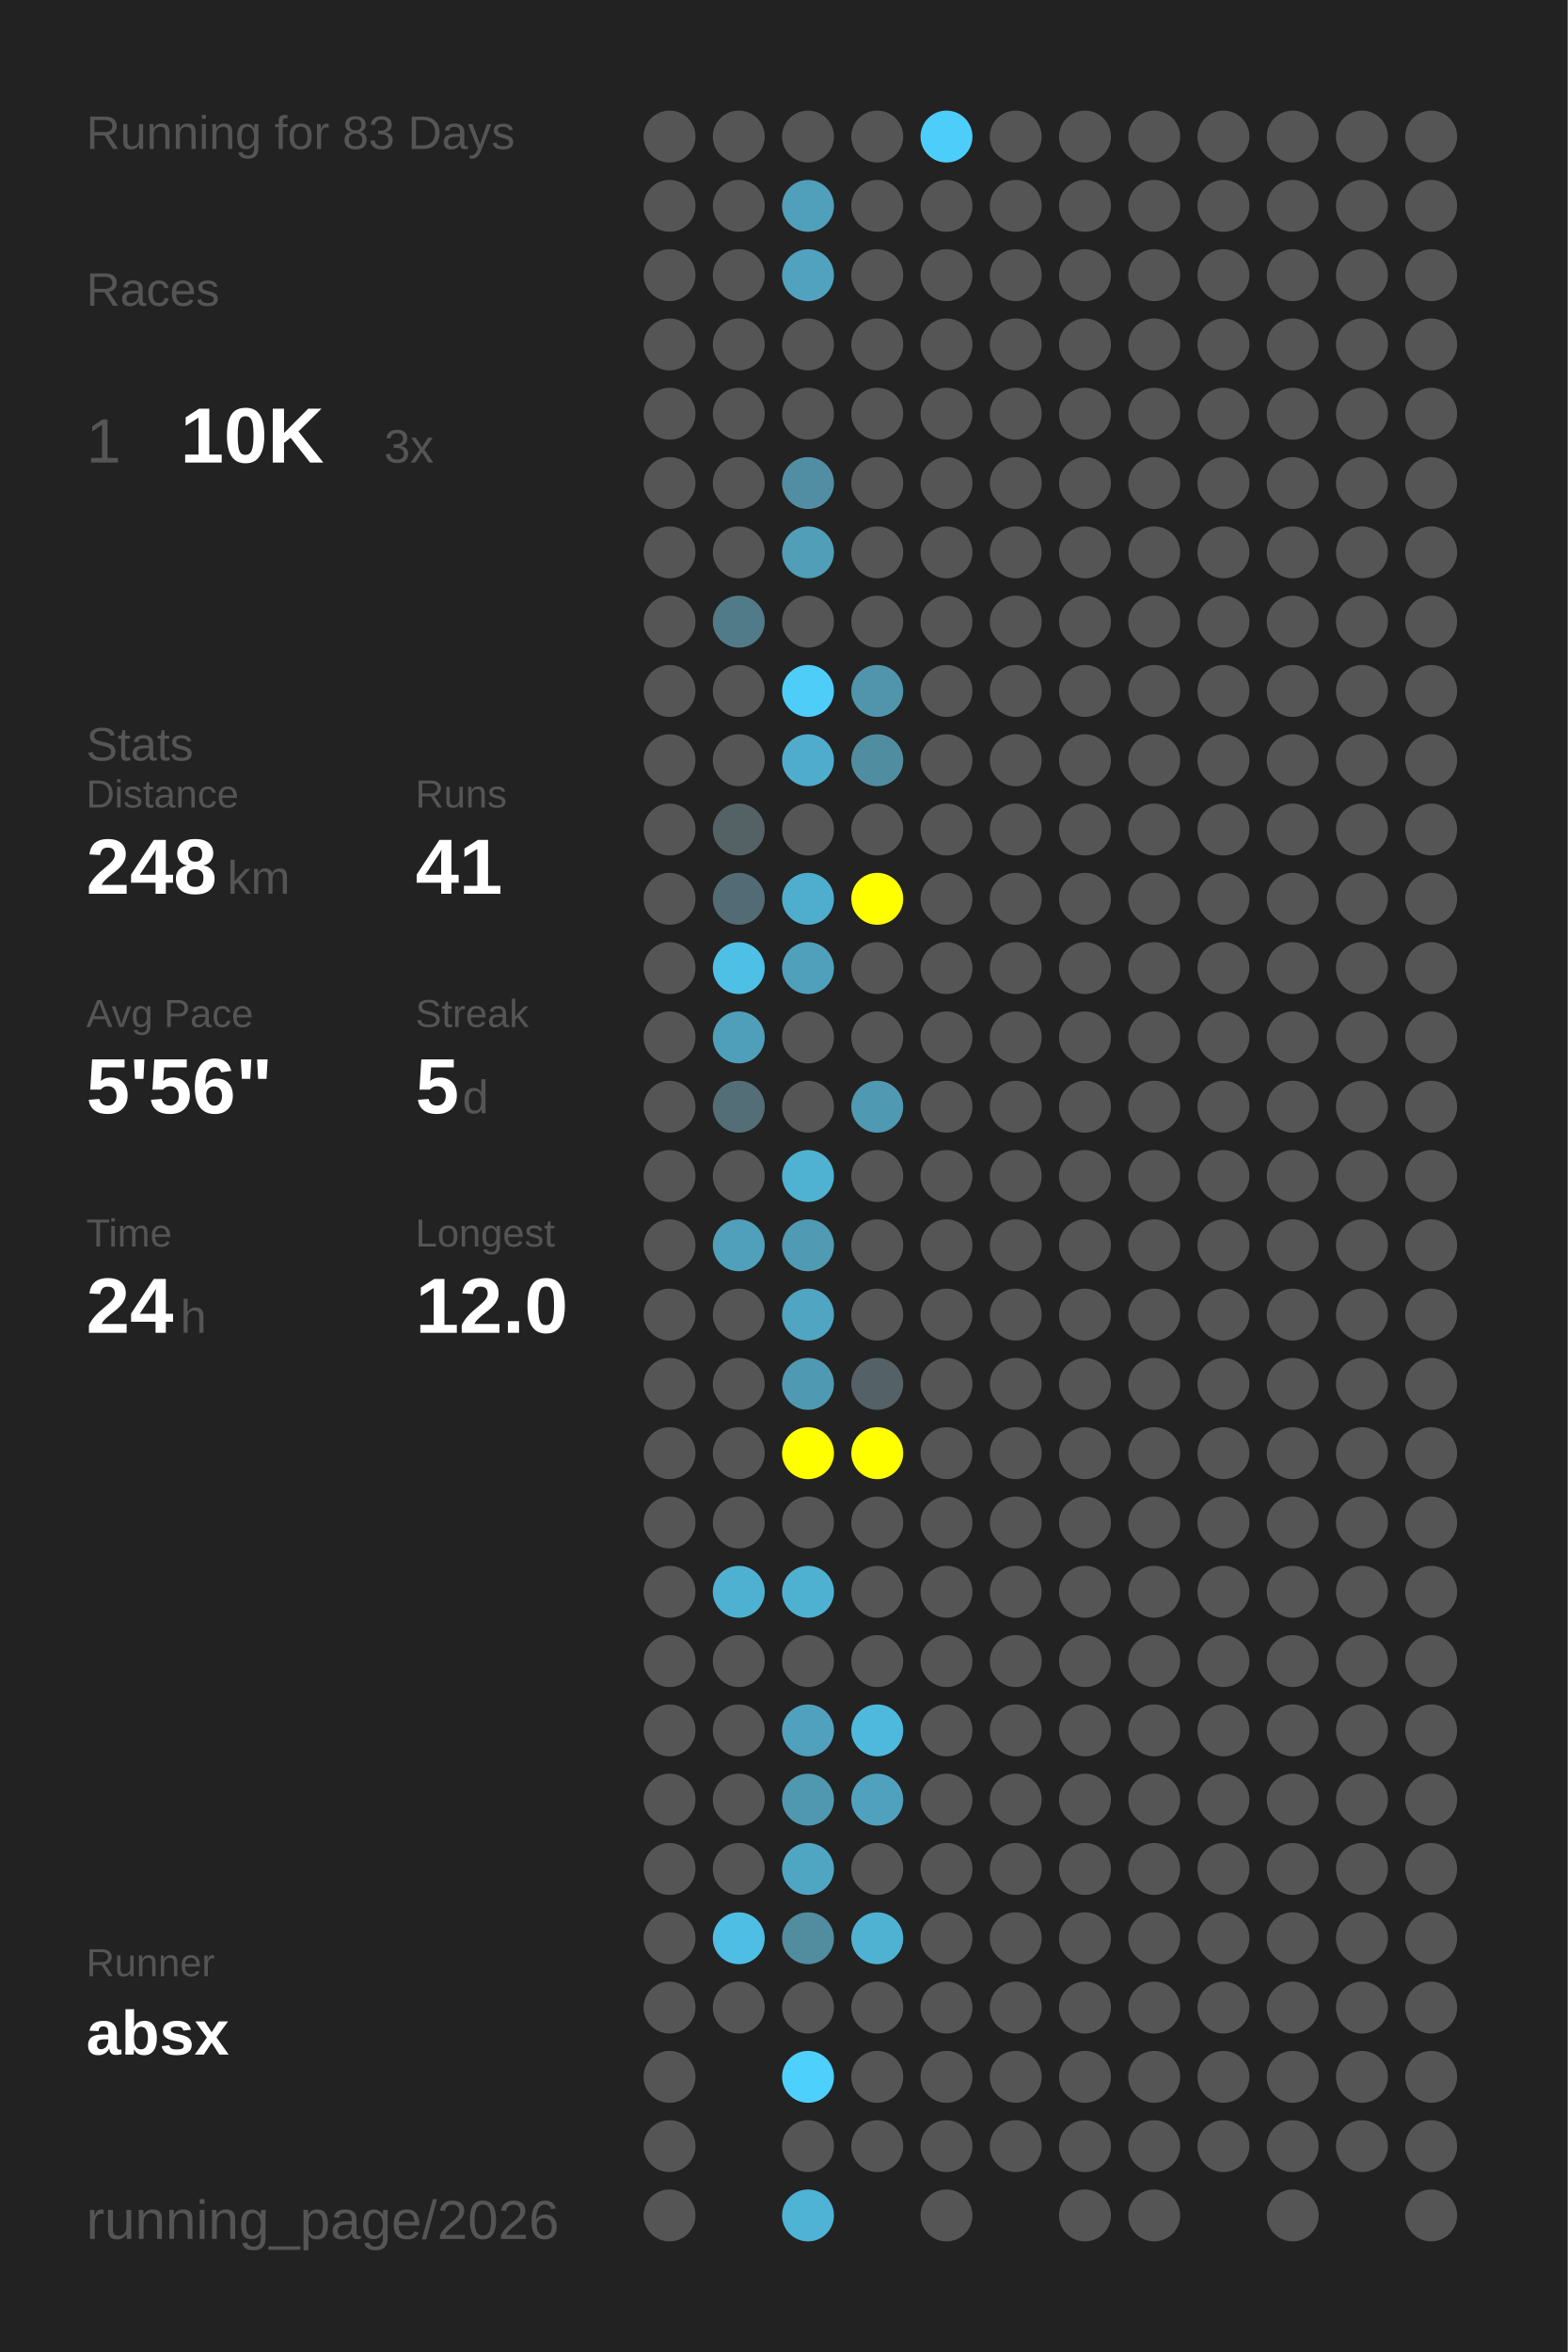
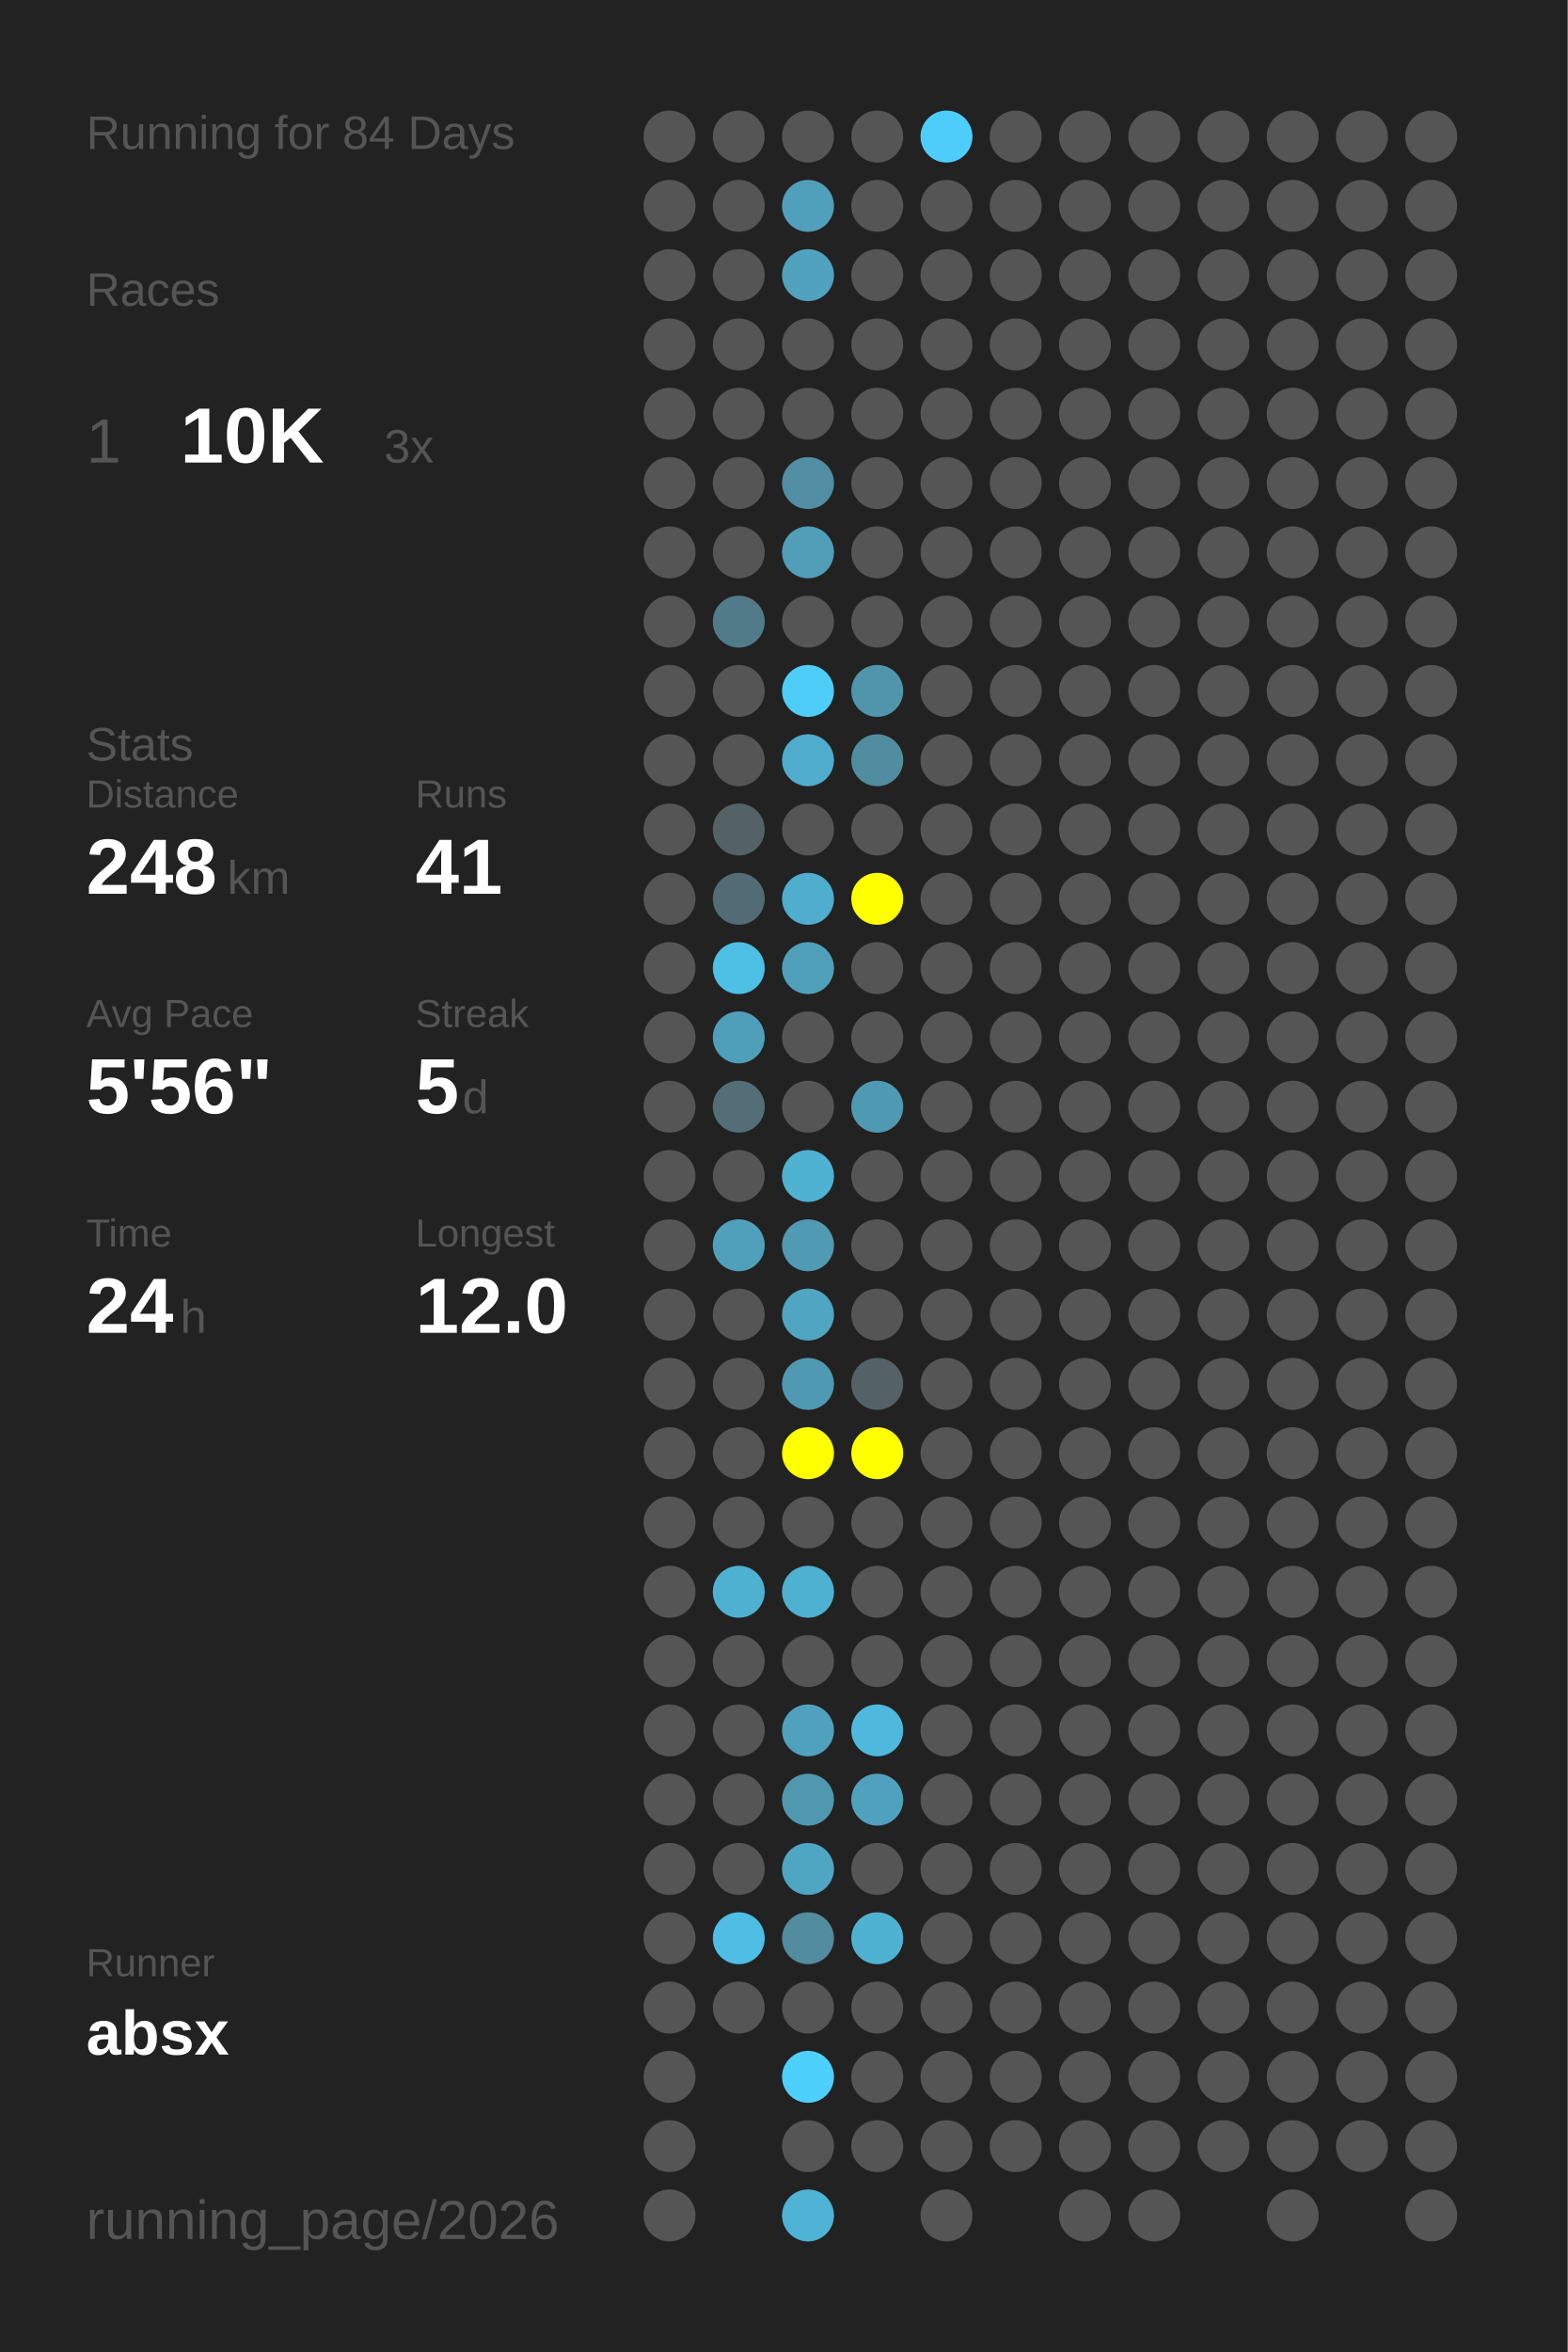
<svg xmlns="http://www.w3.org/2000/svg" baseProfile="full" height="300mm" version="1.1" viewBox="0,0,200,300" width="200mm">
  <defs />
  <rect fill="#222222" height="300" width="200" x="0" y="0" />
-   <text fill="#555555" style="font-size:6px; font-family:Arial;" x="11" y="19">Running for 83 Days</text>
+   <text fill="#555555" style="font-size:6px; font-family:Arial;" x="11" y="19">Running for 84 Days</text>
  <text fill="#555555" style="font-size:6px; font-family:Arial;" x="11" y="39">Races</text>
  <text fill="#555555" style="font-size:8px; font-family:Arial;" x="11" y="59">1</text>
  <text fill="#FFFFFF" style="font-size:10px; font-family:Arial; font-weight:bold;" x="23" y="59">10K</text>
  <text fill="#555555" style="font-size:6px; font-family:Arial;" x="49" y="59">3x</text>
  <text fill="#555555" style="font-size:6px; font-family:Arial;" x="11" y="97">Stats</text>
  <text fill="#555555" style="font-size:5px; font-family:Arial;" x="11" y="103">Distance</text>
  <text fill="#FFFFFF" style="font-size:10px; font-family:Arial; font-weight:bold;" x="11" y="114">248</text>
  <text fill="#555555" style="font-size:6px; font-family:Arial;" x="29" y="114">km</text>
  <text fill="#555555" style="font-size:5px; font-family:Arial;" x="53" y="103">Runs</text>
  <text fill="#FFFFFF" style="font-size:10px; font-family:Arial; font-weight:bold;" x="53" y="114">41</text>
  <text fill="#555555" style="font-size:5px; font-family:Arial;" x="11" y="131">Avg Pace</text>
  <text fill="#FFFFFF" style="font-size:10px; font-family:Arial; font-weight:bold;" x="11" y="142">5'56"</text>
  <text fill="#555555" style="font-size:5px; font-family:Arial;" x="53" y="131">Streak</text>
  <text fill="#FFFFFF" style="font-size:10px; font-family:Arial; font-weight:bold;" x="53" y="142">5</text>
  <text fill="#555555" style="font-size:6px; font-family:Arial;" x="59" y="142">d</text>
  <text fill="#555555" style="font-size:5px; font-family:Arial;" x="11" y="159">Time</text>
  <text fill="#FFFFFF" style="font-size:10px; font-family:Arial; font-weight:bold;" x="11" y="170">24</text>
  <text fill="#555555" style="font-size:6px; font-family:Arial;" x="23" y="170">h</text>
  <text fill="#555555" style="font-size:5px; font-family:Arial;" x="53" y="159">Longest</text>
  <text fill="#FFFFFF" style="font-size:10px; font-family:Arial; font-weight:bold;" x="53" y="170">12.0</text>
  <text fill="#555555" style="font-size:5px; font-family:Arial;" x="11" y="252.065">Runner</text>
  <text fill="#FFFFFF" style="font-size:8px; font-family:Arial; font-weight:bold;" x="11" y="262.065">absx</text>
  <text fill="#555555" style="font-size:7px; font-family:Arial;" x="11" y="285.581">running_page/2026</text>
  <circle cx="85.417" cy="17.419" fill="#555555" r="3.312" />
  <circle cx="85.417" cy="26.258" fill="#555555" r="3.312" />
  <circle cx="85.417" cy="35.097" fill="#555555" r="3.312" />
  <circle cx="85.417" cy="43.935" fill="#555555" r="3.312" />
  <circle cx="85.417" cy="52.774" fill="#555555" r="3.312" />
  <circle cx="85.417" cy="61.613" fill="#555555" r="3.312" />
  <circle cx="85.417" cy="70.452" fill="#555555" r="3.312" />
  <circle cx="85.417" cy="79.29" fill="#555555" r="3.312" />
  <circle cx="85.417" cy="88.129" fill="#555555" r="3.312" />
  <circle cx="85.417" cy="96.968" fill="#555555" r="3.312" />
  <circle cx="85.417" cy="105.806" fill="#555555" r="3.312" />
  <circle cx="85.417" cy="114.645" fill="#555555" r="3.312" />
  <circle cx="85.417" cy="123.484" fill="#555555" r="3.312" />
  <circle cx="85.417" cy="132.323" fill="#555555" r="3.312" />
  <circle cx="85.417" cy="141.161" fill="#555555" r="3.312" />
  <circle cx="85.417" cy="150" fill="#555555" r="3.312" />
  <circle cx="85.417" cy="158.839" fill="#555555" r="3.312" />
  <circle cx="85.417" cy="167.677" fill="#555555" r="3.312" />
  <circle cx="85.417" cy="176.516" fill="#555555" r="3.312" />
  <circle cx="85.417" cy="185.355" fill="#555555" r="3.312" />
  <circle cx="85.417" cy="194.194" fill="#555555" r="3.312" />
  <circle cx="85.417" cy="203.032" fill="#555555" r="3.312" />
  <circle cx="85.417" cy="211.871" fill="#555555" r="3.312" />
  <circle cx="85.417" cy="220.71" fill="#555555" r="3.312" />
  <circle cx="85.417" cy="229.548" fill="#555555" r="3.312" />
  <circle cx="85.417" cy="238.387" fill="#555555" r="3.312" />
  <circle cx="85.417" cy="247.226" fill="#555555" r="3.312" />
  <circle cx="85.417" cy="256.065" fill="#555555" r="3.312" />
  <circle cx="85.417" cy="264.903" fill="#555555" r="3.312" />
  <circle cx="85.417" cy="273.742" fill="#555555" r="3.312" />
  <circle cx="85.417" cy="282.581" fill="#555555" r="3.312" />
  <circle cx="94.25" cy="17.419" fill="#555555" r="3.312" />
  <circle cx="94.25" cy="26.258" fill="#555555" r="3.312" />
  <circle cx="94.25" cy="35.097" fill="#555555" r="3.312" />
  <circle cx="94.25" cy="43.935" fill="#555555" r="3.312" />
  <circle cx="94.25" cy="52.774" fill="#555555" r="3.312" />
  <circle cx="94.25" cy="61.613" fill="#555555" r="3.312" />
  <circle cx="94.25" cy="70.452" fill="#555555" r="3.312" />
  <circle cx="94.25" cy="79.29" fill="#527b89" r="3.312" />
  <circle cx="94.25" cy="88.129" fill="#555555" r="3.312" />
  <circle cx="94.25" cy="96.968" fill="#555555" r="3.312" />
  <circle cx="94.25" cy="105.806" fill="#546266" r="3.312" />
  <circle cx="94.25" cy="114.645" fill="#536b74" r="3.312" />
  <circle cx="94.25" cy="123.484" fill="#4ebfe5" r="3.312" />
  <circle cx="94.25" cy="132.323" fill="#509fba" r="3.312" />
  <circle cx="94.25" cy="141.161" fill="#536e77" r="3.312" />
  <circle cx="94.25" cy="150" fill="#555555" r="3.312" />
  <circle cx="94.25" cy="158.839" fill="#50a0bb" r="3.312" />
  <circle cx="94.25" cy="167.677" fill="#555555" r="3.312" />
  <circle cx="94.25" cy="176.516" fill="#555555" r="3.312" />
  <circle cx="94.25" cy="185.355" fill="#555555" r="3.312" />
  <circle cx="94.25" cy="194.194" fill="#555555" r="3.312" />
  <circle cx="94.25" cy="203.032" fill="#4fb1d2" r="3.312" />
  <circle cx="94.25" cy="211.871" fill="#555555" r="3.312" />
  <circle cx="94.25" cy="220.71" fill="#555555" r="3.312" />
  <circle cx="94.25" cy="229.548" fill="#555555" r="3.312" />
  <circle cx="94.25" cy="238.387" fill="#555555" r="3.312" />
  <circle cx="94.25" cy="247.226" fill="#4ebee4" r="3.312" />
  <circle cx="94.25" cy="256.065" fill="#555555" r="3.312" />
  <circle cx="103.083" cy="17.419" fill="#555555" r="3.312" />
  <circle cx="103.083" cy="26.258" fill="#50a0bb" r="3.312" />
  <circle cx="103.083" cy="35.097" fill="#50a2bf" r="3.312" />
  <circle cx="103.083" cy="43.935" fill="#555555" r="3.312" />
  <circle cx="103.083" cy="52.774" fill="#555555" r="3.312" />
  <circle cx="103.083" cy="61.613" fill="#518ea3" r="3.312" />
  <circle cx="103.083" cy="70.452" fill="#509eb8" r="3.312" />
  <circle cx="103.083" cy="79.29" fill="#555555" r="3.312" />
  <circle cx="103.083" cy="88.129" fill="#4dcdf8" r="3.312" />
  <circle cx="103.083" cy="96.968" fill="#4faccc" r="3.312" />
  <circle cx="103.083" cy="105.806" fill="#555555" r="3.312" />
  <circle cx="103.083" cy="114.645" fill="#4fadcd" r="3.312" />
  <circle cx="103.083" cy="123.484" fill="#50a0bb" r="3.312" />
  <circle cx="103.083" cy="132.323" fill="#555555" r="3.312" />
  <circle cx="103.083" cy="141.161" fill="#555555" r="3.312" />
  <circle cx="103.083" cy="150" fill="#4fb2d3" r="3.312" />
  <circle cx="103.083" cy="158.839" fill="#509ab3" r="3.312" />
  <circle cx="103.083" cy="167.677" fill="#4fa5c2" r="3.312" />
  <circle cx="103.083" cy="176.516" fill="#5099b2" r="3.312" />
  <circle cx="103.083" cy="185.355" fill="#FFFF00" r="3.312" />
  <circle cx="103.083" cy="194.194" fill="#555555" r="3.312" />
  <circle cx="103.083" cy="203.032" fill="#4fb1d2" r="3.312" />
  <circle cx="103.083" cy="211.871" fill="#555555" r="3.312" />
  <circle cx="103.083" cy="220.71" fill="#50a1bd" r="3.312" />
  <circle cx="103.083" cy="229.548" fill="#5098b0" r="3.312" />
  <circle cx="103.083" cy="238.387" fill="#4fa6c3" r="3.312" />
  <circle cx="103.083" cy="247.226" fill="#518c9f" r="3.312" />
  <circle cx="103.083" cy="256.065" fill="#555555" r="3.312" />
  <circle cx="103.083" cy="264.903" fill="#4dd0fc" r="3.312" />
  <circle cx="103.083" cy="273.742" fill="#555555" r="3.312" />
  <circle cx="103.083" cy="282.581" fill="#4eb3d5" r="3.312" />
  <circle cx="111.917" cy="17.419" fill="#555555" r="3.312" />
  <circle cx="111.917" cy="26.258" fill="#555555" r="3.312" />
  <circle cx="111.917" cy="35.097" fill="#555555" r="3.312" />
  <circle cx="111.917" cy="43.935" fill="#555555" r="3.312" />
  <circle cx="111.917" cy="52.774" fill="#555555" r="3.312" />
  <circle cx="111.917" cy="61.613" fill="#555555" r="3.312" />
  <circle cx="111.917" cy="70.452" fill="#555555" r="3.312" />
  <circle cx="111.917" cy="79.29" fill="#555555" r="3.312" />
  <circle cx="111.917" cy="88.129" fill="#5095ac" r="3.312" />
  <circle cx="111.917" cy="96.968" fill="#518da1" r="3.312" />
  <circle cx="111.917" cy="105.806" fill="#555555" r="3.312" />
  <circle cx="111.917" cy="114.645" fill="#FFFF00" r="3.312" />
  <circle cx="111.917" cy="123.484" fill="#555555" r="3.312" />
  <circle cx="111.917" cy="132.323" fill="#555555" r="3.312" />
  <circle cx="111.917" cy="141.161" fill="#5099b2" r="3.312" />
  <circle cx="111.917" cy="150" fill="#555555" r="3.312" />
  <circle cx="111.917" cy="158.839" fill="#555555" r="3.312" />
  <circle cx="111.917" cy="167.677" fill="#555555" r="3.312" />
  <circle cx="111.917" cy="176.516" fill="#546166" r="3.312" />
  <circle cx="111.917" cy="185.355" fill="#FFFF00" r="3.312" />
  <circle cx="111.917" cy="194.194" fill="#555555" r="3.312" />
  <circle cx="111.917" cy="203.032" fill="#555555" r="3.312" />
  <circle cx="111.917" cy="211.871" fill="#555555" r="3.312" />
  <circle cx="111.917" cy="220.71" fill="#4eb9dd" r="3.312" />
  <circle cx="111.917" cy="229.548" fill="#50a1bd" r="3.312" />
  <circle cx="111.917" cy="238.387" fill="#555555" r="3.312" />
  <circle cx="111.917" cy="247.226" fill="#4fb2d3" r="3.312" />
  <circle cx="111.917" cy="256.065" fill="#555555" r="3.312" />
  <circle cx="111.917" cy="264.903" fill="#555555" r="3.312" />
  <circle cx="111.917" cy="273.742" fill="#555555" r="3.312" />
  <circle cx="120.75" cy="17.419" fill="#4dcefa" r="3.312" />
  <circle cx="120.75" cy="26.258" fill="#555555" r="3.312" />
  <circle cx="120.75" cy="35.097" fill="#555555" r="3.312" />
  <circle cx="120.75" cy="43.935" fill="#555555" r="3.312" />
  <circle cx="120.75" cy="52.774" fill="#555555" r="3.312" />
  <circle cx="120.75" cy="61.613" fill="#555555" r="3.312" />
  <circle cx="120.75" cy="70.452" fill="#555555" r="3.312" />
  <circle cx="120.75" cy="79.29" fill="#555555" r="3.312" />
  <circle cx="120.75" cy="88.129" fill="#555555" r="3.312" />
  <circle cx="120.75" cy="96.968" fill="#555555" r="3.312" />
  <circle cx="120.75" cy="105.806" fill="#555555" r="3.312" />
  <circle cx="120.75" cy="114.645" fill="#555555" r="3.312" />
  <circle cx="120.75" cy="123.484" fill="#555555" r="3.312" />
  <circle cx="120.75" cy="132.323" fill="#555555" r="3.312" />
  <circle cx="120.75" cy="141.161" fill="#555555" r="3.312" />
  <circle cx="120.75" cy="150" fill="#555555" r="3.312" />
  <circle cx="120.75" cy="158.839" fill="#555555" r="3.312" />
  <circle cx="120.75" cy="167.677" fill="#555555" r="3.312" />
  <circle cx="120.75" cy="176.516" fill="#555555" r="3.312" />
  <circle cx="120.75" cy="185.355" fill="#555555" r="3.312" />
  <circle cx="120.75" cy="194.194" fill="#555555" r="3.312" />
  <circle cx="120.75" cy="203.032" fill="#555555" r="3.312" />
  <circle cx="120.75" cy="211.871" fill="#555555" r="3.312" />
  <circle cx="120.75" cy="220.71" fill="#555555" r="3.312" />
  <circle cx="120.75" cy="229.548" fill="#555555" r="3.312" />
  <circle cx="120.75" cy="238.387" fill="#555555" r="3.312" />
  <circle cx="120.75" cy="247.226" fill="#555555" r="3.312" />
  <circle cx="120.75" cy="256.065" fill="#555555" r="3.312" />
  <circle cx="120.75" cy="264.903" fill="#555555" r="3.312" />
  <circle cx="120.75" cy="273.742" fill="#555555" r="3.312" />
  <circle cx="120.75" cy="282.581" fill="#555555" r="3.312" />
  <circle cx="129.583" cy="17.419" fill="#555555" r="3.312" />
  <circle cx="129.583" cy="26.258" fill="#555555" r="3.312" />
  <circle cx="129.583" cy="35.097" fill="#555555" r="3.312" />
  <circle cx="129.583" cy="43.935" fill="#555555" r="3.312" />
  <circle cx="129.583" cy="52.774" fill="#555555" r="3.312" />
  <circle cx="129.583" cy="61.613" fill="#555555" r="3.312" />
  <circle cx="129.583" cy="70.452" fill="#555555" r="3.312" />
  <circle cx="129.583" cy="79.29" fill="#555555" r="3.312" />
  <circle cx="129.583" cy="88.129" fill="#555555" r="3.312" />
  <circle cx="129.583" cy="96.968" fill="#555555" r="3.312" />
  <circle cx="129.583" cy="105.806" fill="#555555" r="3.312" />
  <circle cx="129.583" cy="114.645" fill="#555555" r="3.312" />
  <circle cx="129.583" cy="123.484" fill="#555555" r="3.312" />
  <circle cx="129.583" cy="132.323" fill="#555555" r="3.312" />
  <circle cx="129.583" cy="141.161" fill="#555555" r="3.312" />
  <circle cx="129.583" cy="150" fill="#555555" r="3.312" />
  <circle cx="129.583" cy="158.839" fill="#555555" r="3.312" />
  <circle cx="129.583" cy="167.677" fill="#555555" r="3.312" />
  <circle cx="129.583" cy="176.516" fill="#555555" r="3.312" />
  <circle cx="129.583" cy="185.355" fill="#555555" r="3.312" />
  <circle cx="129.583" cy="194.194" fill="#555555" r="3.312" />
  <circle cx="129.583" cy="203.032" fill="#555555" r="3.312" />
  <circle cx="129.583" cy="211.871" fill="#555555" r="3.312" />
  <circle cx="129.583" cy="220.71" fill="#555555" r="3.312" />
  <circle cx="129.583" cy="229.548" fill="#555555" r="3.312" />
  <circle cx="129.583" cy="238.387" fill="#555555" r="3.312" />
  <circle cx="129.583" cy="247.226" fill="#555555" r="3.312" />
  <circle cx="129.583" cy="256.065" fill="#555555" r="3.312" />
  <circle cx="129.583" cy="264.903" fill="#555555" r="3.312" />
  <circle cx="129.583" cy="273.742" fill="#555555" r="3.312" />
  <circle cx="138.417" cy="17.419" fill="#555555" r="3.312" />
  <circle cx="138.417" cy="26.258" fill="#555555" r="3.312" />
  <circle cx="138.417" cy="35.097" fill="#555555" r="3.312" />
  <circle cx="138.417" cy="43.935" fill="#555555" r="3.312" />
  <circle cx="138.417" cy="52.774" fill="#555555" r="3.312" />
  <circle cx="138.417" cy="61.613" fill="#555555" r="3.312" />
  <circle cx="138.417" cy="70.452" fill="#555555" r="3.312" />
  <circle cx="138.417" cy="79.29" fill="#555555" r="3.312" />
  <circle cx="138.417" cy="88.129" fill="#555555" r="3.312" />
  <circle cx="138.417" cy="96.968" fill="#555555" r="3.312" />
  <circle cx="138.417" cy="105.806" fill="#555555" r="3.312" />
  <circle cx="138.417" cy="114.645" fill="#555555" r="3.312" />
  <circle cx="138.417" cy="123.484" fill="#555555" r="3.312" />
  <circle cx="138.417" cy="132.323" fill="#555555" r="3.312" />
  <circle cx="138.417" cy="141.161" fill="#555555" r="3.312" />
  <circle cx="138.417" cy="150" fill="#555555" r="3.312" />
  <circle cx="138.417" cy="158.839" fill="#555555" r="3.312" />
  <circle cx="138.417" cy="167.677" fill="#555555" r="3.312" />
  <circle cx="138.417" cy="176.516" fill="#555555" r="3.312" />
  <circle cx="138.417" cy="185.355" fill="#555555" r="3.312" />
  <circle cx="138.417" cy="194.194" fill="#555555" r="3.312" />
  <circle cx="138.417" cy="203.032" fill="#555555" r="3.312" />
  <circle cx="138.417" cy="211.871" fill="#555555" r="3.312" />
  <circle cx="138.417" cy="220.71" fill="#555555" r="3.312" />
  <circle cx="138.417" cy="229.548" fill="#555555" r="3.312" />
  <circle cx="138.417" cy="238.387" fill="#555555" r="3.312" />
  <circle cx="138.417" cy="247.226" fill="#555555" r="3.312" />
  <circle cx="138.417" cy="256.065" fill="#555555" r="3.312" />
  <circle cx="138.417" cy="264.903" fill="#555555" r="3.312" />
  <circle cx="138.417" cy="273.742" fill="#555555" r="3.312" />
  <circle cx="138.417" cy="282.581" fill="#555555" r="3.312" />
  <circle cx="147.25" cy="17.419" fill="#555555" r="3.312" />
  <circle cx="147.25" cy="26.258" fill="#555555" r="3.312" />
  <circle cx="147.25" cy="35.097" fill="#555555" r="3.312" />
  <circle cx="147.25" cy="43.935" fill="#555555" r="3.312" />
  <circle cx="147.25" cy="52.774" fill="#555555" r="3.312" />
  <circle cx="147.25" cy="61.613" fill="#555555" r="3.312" />
  <circle cx="147.25" cy="70.452" fill="#555555" r="3.312" />
  <circle cx="147.25" cy="79.29" fill="#555555" r="3.312" />
  <circle cx="147.25" cy="88.129" fill="#555555" r="3.312" />
  <circle cx="147.25" cy="96.968" fill="#555555" r="3.312" />
  <circle cx="147.25" cy="105.806" fill="#555555" r="3.312" />
  <circle cx="147.25" cy="114.645" fill="#555555" r="3.312" />
  <circle cx="147.25" cy="123.484" fill="#555555" r="3.312" />
  <circle cx="147.25" cy="132.323" fill="#555555" r="3.312" />
  <circle cx="147.25" cy="141.161" fill="#555555" r="3.312" />
  <circle cx="147.25" cy="150" fill="#555555" r="3.312" />
  <circle cx="147.25" cy="158.839" fill="#555555" r="3.312" />
  <circle cx="147.25" cy="167.677" fill="#555555" r="3.312" />
  <circle cx="147.25" cy="176.516" fill="#555555" r="3.312" />
  <circle cx="147.25" cy="185.355" fill="#555555" r="3.312" />
  <circle cx="147.25" cy="194.194" fill="#555555" r="3.312" />
  <circle cx="147.25" cy="203.032" fill="#555555" r="3.312" />
  <circle cx="147.25" cy="211.871" fill="#555555" r="3.312" />
  <circle cx="147.25" cy="220.71" fill="#555555" r="3.312" />
  <circle cx="147.25" cy="229.548" fill="#555555" r="3.312" />
  <circle cx="147.25" cy="238.387" fill="#555555" r="3.312" />
  <circle cx="147.25" cy="247.226" fill="#555555" r="3.312" />
  <circle cx="147.25" cy="256.065" fill="#555555" r="3.312" />
  <circle cx="147.25" cy="264.903" fill="#555555" r="3.312" />
  <circle cx="147.25" cy="273.742" fill="#555555" r="3.312" />
  <circle cx="147.25" cy="282.581" fill="#555555" r="3.312" />
  <circle cx="156.083" cy="17.419" fill="#555555" r="3.312" />
  <circle cx="156.083" cy="26.258" fill="#555555" r="3.312" />
  <circle cx="156.083" cy="35.097" fill="#555555" r="3.312" />
  <circle cx="156.083" cy="43.935" fill="#555555" r="3.312" />
  <circle cx="156.083" cy="52.774" fill="#555555" r="3.312" />
  <circle cx="156.083" cy="61.613" fill="#555555" r="3.312" />
  <circle cx="156.083" cy="70.452" fill="#555555" r="3.312" />
  <circle cx="156.083" cy="79.29" fill="#555555" r="3.312" />
  <circle cx="156.083" cy="88.129" fill="#555555" r="3.312" />
  <circle cx="156.083" cy="96.968" fill="#555555" r="3.312" />
  <circle cx="156.083" cy="105.806" fill="#555555" r="3.312" />
  <circle cx="156.083" cy="114.645" fill="#555555" r="3.312" />
  <circle cx="156.083" cy="123.484" fill="#555555" r="3.312" />
  <circle cx="156.083" cy="132.323" fill="#555555" r="3.312" />
  <circle cx="156.083" cy="141.161" fill="#555555" r="3.312" />
  <circle cx="156.083" cy="150" fill="#555555" r="3.312" />
  <circle cx="156.083" cy="158.839" fill="#555555" r="3.312" />
  <circle cx="156.083" cy="167.677" fill="#555555" r="3.312" />
  <circle cx="156.083" cy="176.516" fill="#555555" r="3.312" />
  <circle cx="156.083" cy="185.355" fill="#555555" r="3.312" />
  <circle cx="156.083" cy="194.194" fill="#555555" r="3.312" />
  <circle cx="156.083" cy="203.032" fill="#555555" r="3.312" />
  <circle cx="156.083" cy="211.871" fill="#555555" r="3.312" />
  <circle cx="156.083" cy="220.71" fill="#555555" r="3.312" />
  <circle cx="156.083" cy="229.548" fill="#555555" r="3.312" />
  <circle cx="156.083" cy="238.387" fill="#555555" r="3.312" />
  <circle cx="156.083" cy="247.226" fill="#555555" r="3.312" />
  <circle cx="156.083" cy="256.065" fill="#555555" r="3.312" />
  <circle cx="156.083" cy="264.903" fill="#555555" r="3.312" />
  <circle cx="156.083" cy="273.742" fill="#555555" r="3.312" />
  <circle cx="164.917" cy="17.419" fill="#555555" r="3.312" />
  <circle cx="164.917" cy="26.258" fill="#555555" r="3.312" />
  <circle cx="164.917" cy="35.097" fill="#555555" r="3.312" />
  <circle cx="164.917" cy="43.935" fill="#555555" r="3.312" />
  <circle cx="164.917" cy="52.774" fill="#555555" r="3.312" />
  <circle cx="164.917" cy="61.613" fill="#555555" r="3.312" />
  <circle cx="164.917" cy="70.452" fill="#555555" r="3.312" />
  <circle cx="164.917" cy="79.29" fill="#555555" r="3.312" />
  <circle cx="164.917" cy="88.129" fill="#555555" r="3.312" />
  <circle cx="164.917" cy="96.968" fill="#555555" r="3.312" />
  <circle cx="164.917" cy="105.806" fill="#555555" r="3.312" />
  <circle cx="164.917" cy="114.645" fill="#555555" r="3.312" />
  <circle cx="164.917" cy="123.484" fill="#555555" r="3.312" />
  <circle cx="164.917" cy="132.323" fill="#555555" r="3.312" />
  <circle cx="164.917" cy="141.161" fill="#555555" r="3.312" />
  <circle cx="164.917" cy="150" fill="#555555" r="3.312" />
  <circle cx="164.917" cy="158.839" fill="#555555" r="3.312" />
  <circle cx="164.917" cy="167.677" fill="#555555" r="3.312" />
  <circle cx="164.917" cy="176.516" fill="#555555" r="3.312" />
  <circle cx="164.917" cy="185.355" fill="#555555" r="3.312" />
  <circle cx="164.917" cy="194.194" fill="#555555" r="3.312" />
  <circle cx="164.917" cy="203.032" fill="#555555" r="3.312" />
  <circle cx="164.917" cy="211.871" fill="#555555" r="3.312" />
  <circle cx="164.917" cy="220.71" fill="#555555" r="3.312" />
  <circle cx="164.917" cy="229.548" fill="#555555" r="3.312" />
  <circle cx="164.917" cy="238.387" fill="#555555" r="3.312" />
  <circle cx="164.917" cy="247.226" fill="#555555" r="3.312" />
  <circle cx="164.917" cy="256.065" fill="#555555" r="3.312" />
  <circle cx="164.917" cy="264.903" fill="#555555" r="3.312" />
  <circle cx="164.917" cy="273.742" fill="#555555" r="3.312" />
  <circle cx="164.917" cy="282.581" fill="#555555" r="3.312" />
  <circle cx="173.75" cy="17.419" fill="#555555" r="3.312" />
  <circle cx="173.75" cy="26.258" fill="#555555" r="3.312" />
  <circle cx="173.75" cy="35.097" fill="#555555" r="3.312" />
  <circle cx="173.75" cy="43.935" fill="#555555" r="3.312" />
  <circle cx="173.75" cy="52.774" fill="#555555" r="3.312" />
  <circle cx="173.75" cy="61.613" fill="#555555" r="3.312" />
  <circle cx="173.75" cy="70.452" fill="#555555" r="3.312" />
  <circle cx="173.75" cy="79.29" fill="#555555" r="3.312" />
  <circle cx="173.75" cy="88.129" fill="#555555" r="3.312" />
  <circle cx="173.75" cy="96.968" fill="#555555" r="3.312" />
  <circle cx="173.75" cy="105.806" fill="#555555" r="3.312" />
  <circle cx="173.75" cy="114.645" fill="#555555" r="3.312" />
  <circle cx="173.75" cy="123.484" fill="#555555" r="3.312" />
  <circle cx="173.75" cy="132.323" fill="#555555" r="3.312" />
  <circle cx="173.75" cy="141.161" fill="#555555" r="3.312" />
  <circle cx="173.75" cy="150" fill="#555555" r="3.312" />
  <circle cx="173.75" cy="158.839" fill="#555555" r="3.312" />
  <circle cx="173.75" cy="167.677" fill="#555555" r="3.312" />
  <circle cx="173.75" cy="176.516" fill="#555555" r="3.312" />
  <circle cx="173.75" cy="185.355" fill="#555555" r="3.312" />
  <circle cx="173.75" cy="194.194" fill="#555555" r="3.312" />
  <circle cx="173.75" cy="203.032" fill="#555555" r="3.312" />
  <circle cx="173.75" cy="211.871" fill="#555555" r="3.312" />
  <circle cx="173.75" cy="220.71" fill="#555555" r="3.312" />
  <circle cx="173.75" cy="229.548" fill="#555555" r="3.312" />
  <circle cx="173.75" cy="238.387" fill="#555555" r="3.312" />
  <circle cx="173.75" cy="247.226" fill="#555555" r="3.312" />
  <circle cx="173.75" cy="256.065" fill="#555555" r="3.312" />
  <circle cx="173.75" cy="264.903" fill="#555555" r="3.312" />
  <circle cx="173.75" cy="273.742" fill="#555555" r="3.312" />
  <circle cx="182.583" cy="17.419" fill="#555555" r="3.312" />
  <circle cx="182.583" cy="26.258" fill="#555555" r="3.312" />
  <circle cx="182.583" cy="35.097" fill="#555555" r="3.312" />
  <circle cx="182.583" cy="43.935" fill="#555555" r="3.312" />
  <circle cx="182.583" cy="52.774" fill="#555555" r="3.312" />
  <circle cx="182.583" cy="61.613" fill="#555555" r="3.312" />
  <circle cx="182.583" cy="70.452" fill="#555555" r="3.312" />
  <circle cx="182.583" cy="79.29" fill="#555555" r="3.312" />
  <circle cx="182.583" cy="88.129" fill="#555555" r="3.312" />
  <circle cx="182.583" cy="96.968" fill="#555555" r="3.312" />
  <circle cx="182.583" cy="105.806" fill="#555555" r="3.312" />
  <circle cx="182.583" cy="114.645" fill="#555555" r="3.312" />
  <circle cx="182.583" cy="123.484" fill="#555555" r="3.312" />
  <circle cx="182.583" cy="132.323" fill="#555555" r="3.312" />
  <circle cx="182.583" cy="141.161" fill="#555555" r="3.312" />
  <circle cx="182.583" cy="150" fill="#555555" r="3.312" />
  <circle cx="182.583" cy="158.839" fill="#555555" r="3.312" />
  <circle cx="182.583" cy="167.677" fill="#555555" r="3.312" />
  <circle cx="182.583" cy="176.516" fill="#555555" r="3.312" />
  <circle cx="182.583" cy="185.355" fill="#555555" r="3.312" />
  <circle cx="182.583" cy="194.194" fill="#555555" r="3.312" />
  <circle cx="182.583" cy="203.032" fill="#555555" r="3.312" />
  <circle cx="182.583" cy="211.871" fill="#555555" r="3.312" />
  <circle cx="182.583" cy="220.71" fill="#555555" r="3.312" />
  <circle cx="182.583" cy="229.548" fill="#555555" r="3.312" />
  <circle cx="182.583" cy="238.387" fill="#555555" r="3.312" />
  <circle cx="182.583" cy="247.226" fill="#555555" r="3.312" />
  <circle cx="182.583" cy="256.065" fill="#555555" r="3.312" />
  <circle cx="182.583" cy="264.903" fill="#555555" r="3.312" />
  <circle cx="182.583" cy="273.742" fill="#555555" r="3.312" />
  <circle cx="182.583" cy="282.581" fill="#555555" r="3.312" />
</svg>
